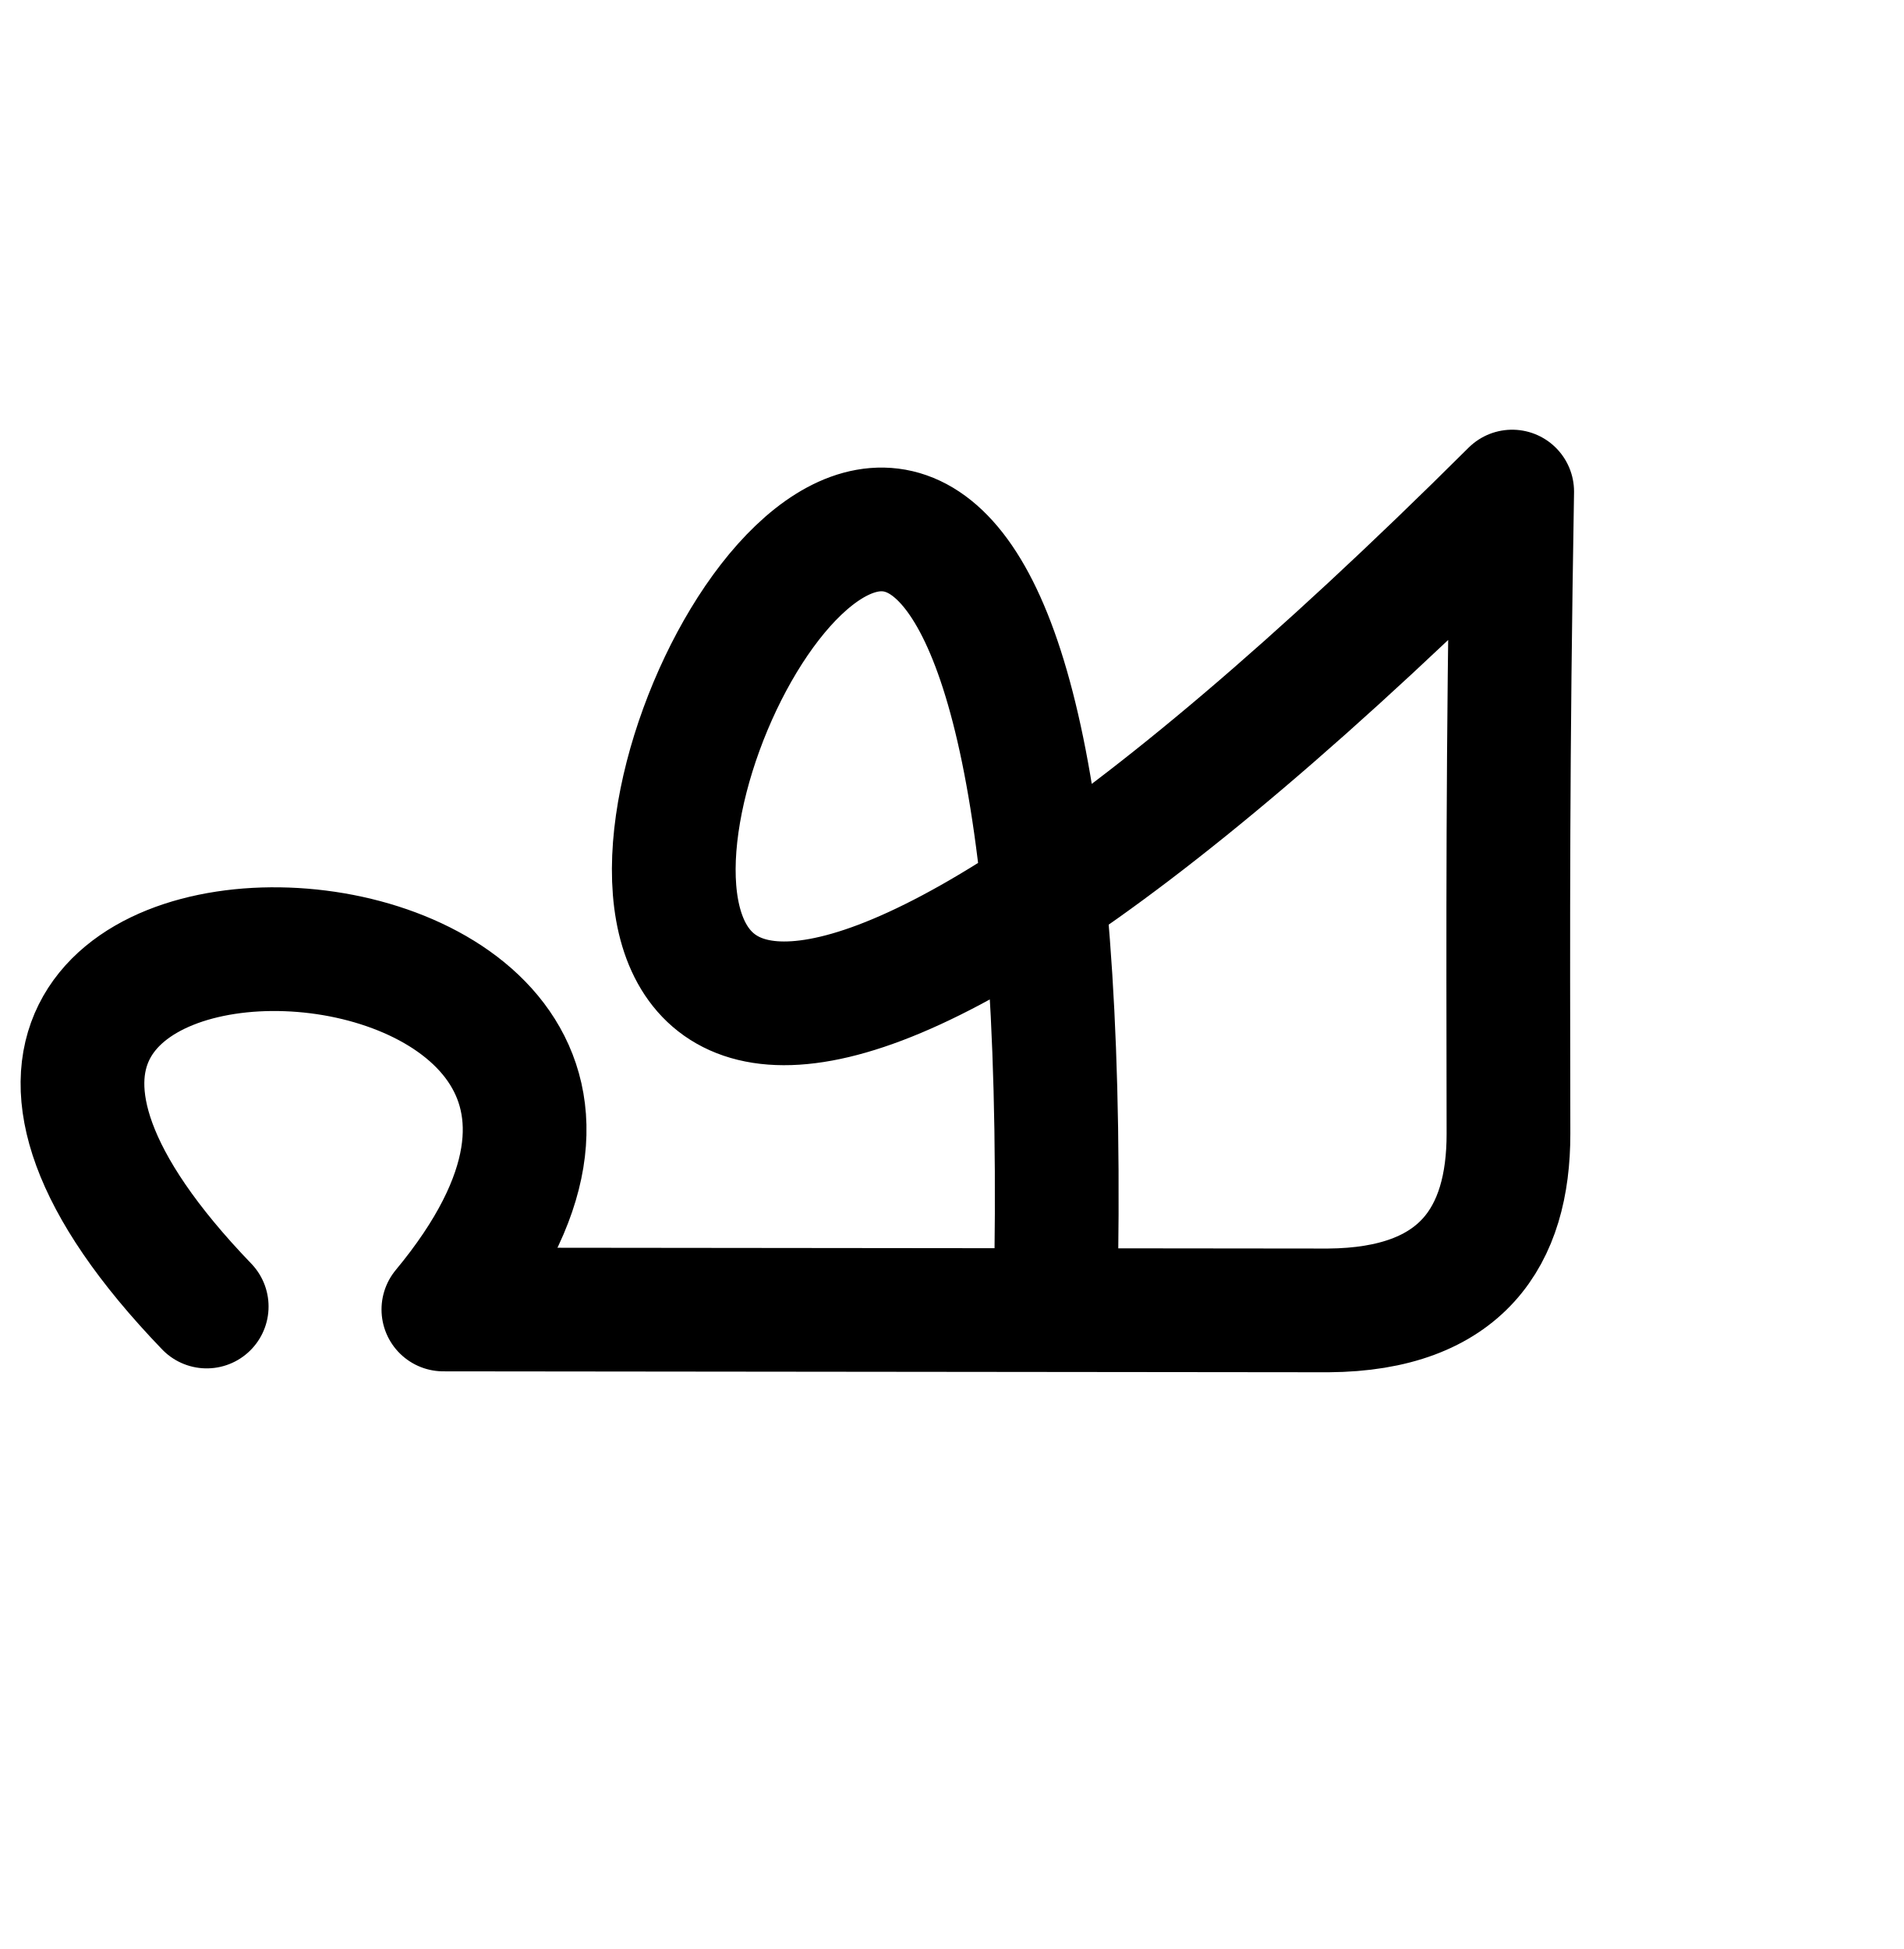
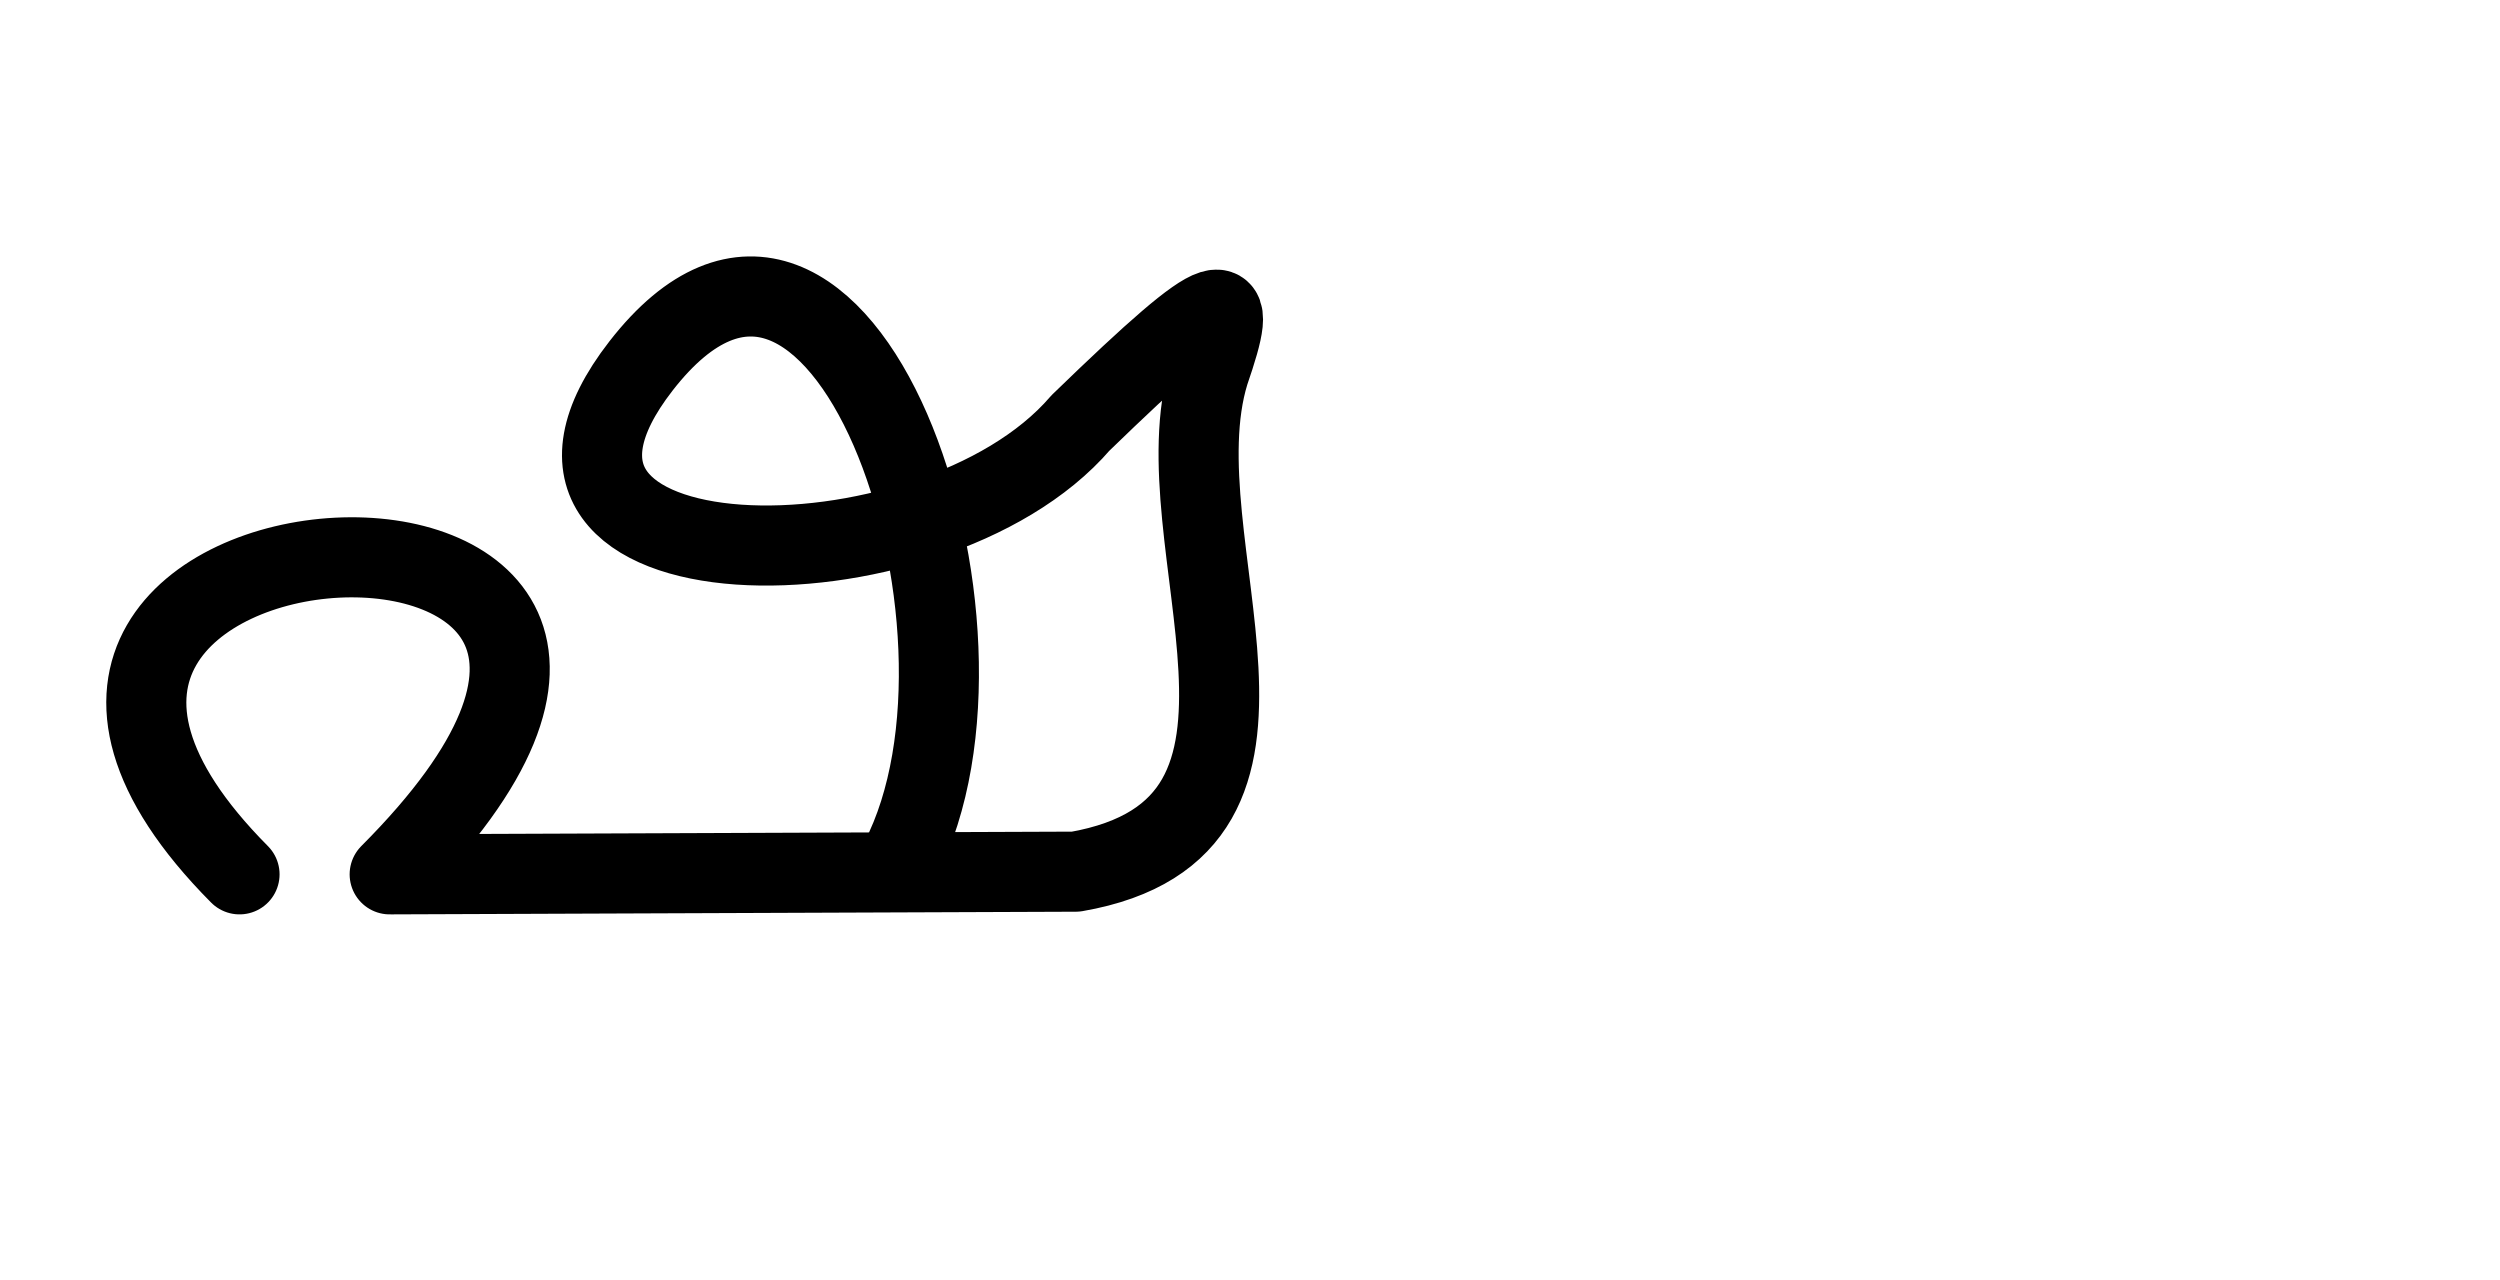
- <svg xmlns="http://www.w3.org/2000/svg" width="2000" height="2048" id="svg2992" version="1.1">
-   <defs id="defs5498">
-     </defs>
+ <svg xmlns="http://www.w3.org/2000/svg" width="4000" height="2048" id="svg2992" version="1.1">
+   <defs id="defs5498" />
  <g id="layer1" transform="translate(0,1048)">
-     <path style="fill:none;stroke:#000000;stroke-width:130;stroke-linecap:round;stroke-linejoin:round;stroke-miterlimit:4;stroke-dasharray:none;stroke-opacity:1" d="M 217.173,324.885 C -288,-200 864,-152 465.854,328 l 929.685,0.962 C 1536,328 1585.041,250.838 1584.914,143.374 1584.557,-83.979 1584,-248 1588.811,-531.466 -91.045,1140.885 1156.955,-1822.655 1108.955,324.885" id="path3916" />
+     <path style="fill:none;fill-rule:evenodd;stroke:#000000;stroke-width:128.144;stroke-linecap:round;stroke-linejoin:round;stroke-miterlimit:4;stroke-dasharray:none;stroke-opacity:1" d="m 383.23,350.945 c -624.675,-628.951 961.038,-722.129 240.26,0 l 1097.75,-4.276 c 408.167,-71.201 129.437,-525.974 213.341,-798.649 48.052,-139.767 34.363,-152.15 -205.896,80.795 -240.26,279.534 -983.796,269.753 -702.994,-91.409 C 1344,-872 1632.58,-45.062 1440.372,327.65" id="path4239" />
  </g>
</svg>
